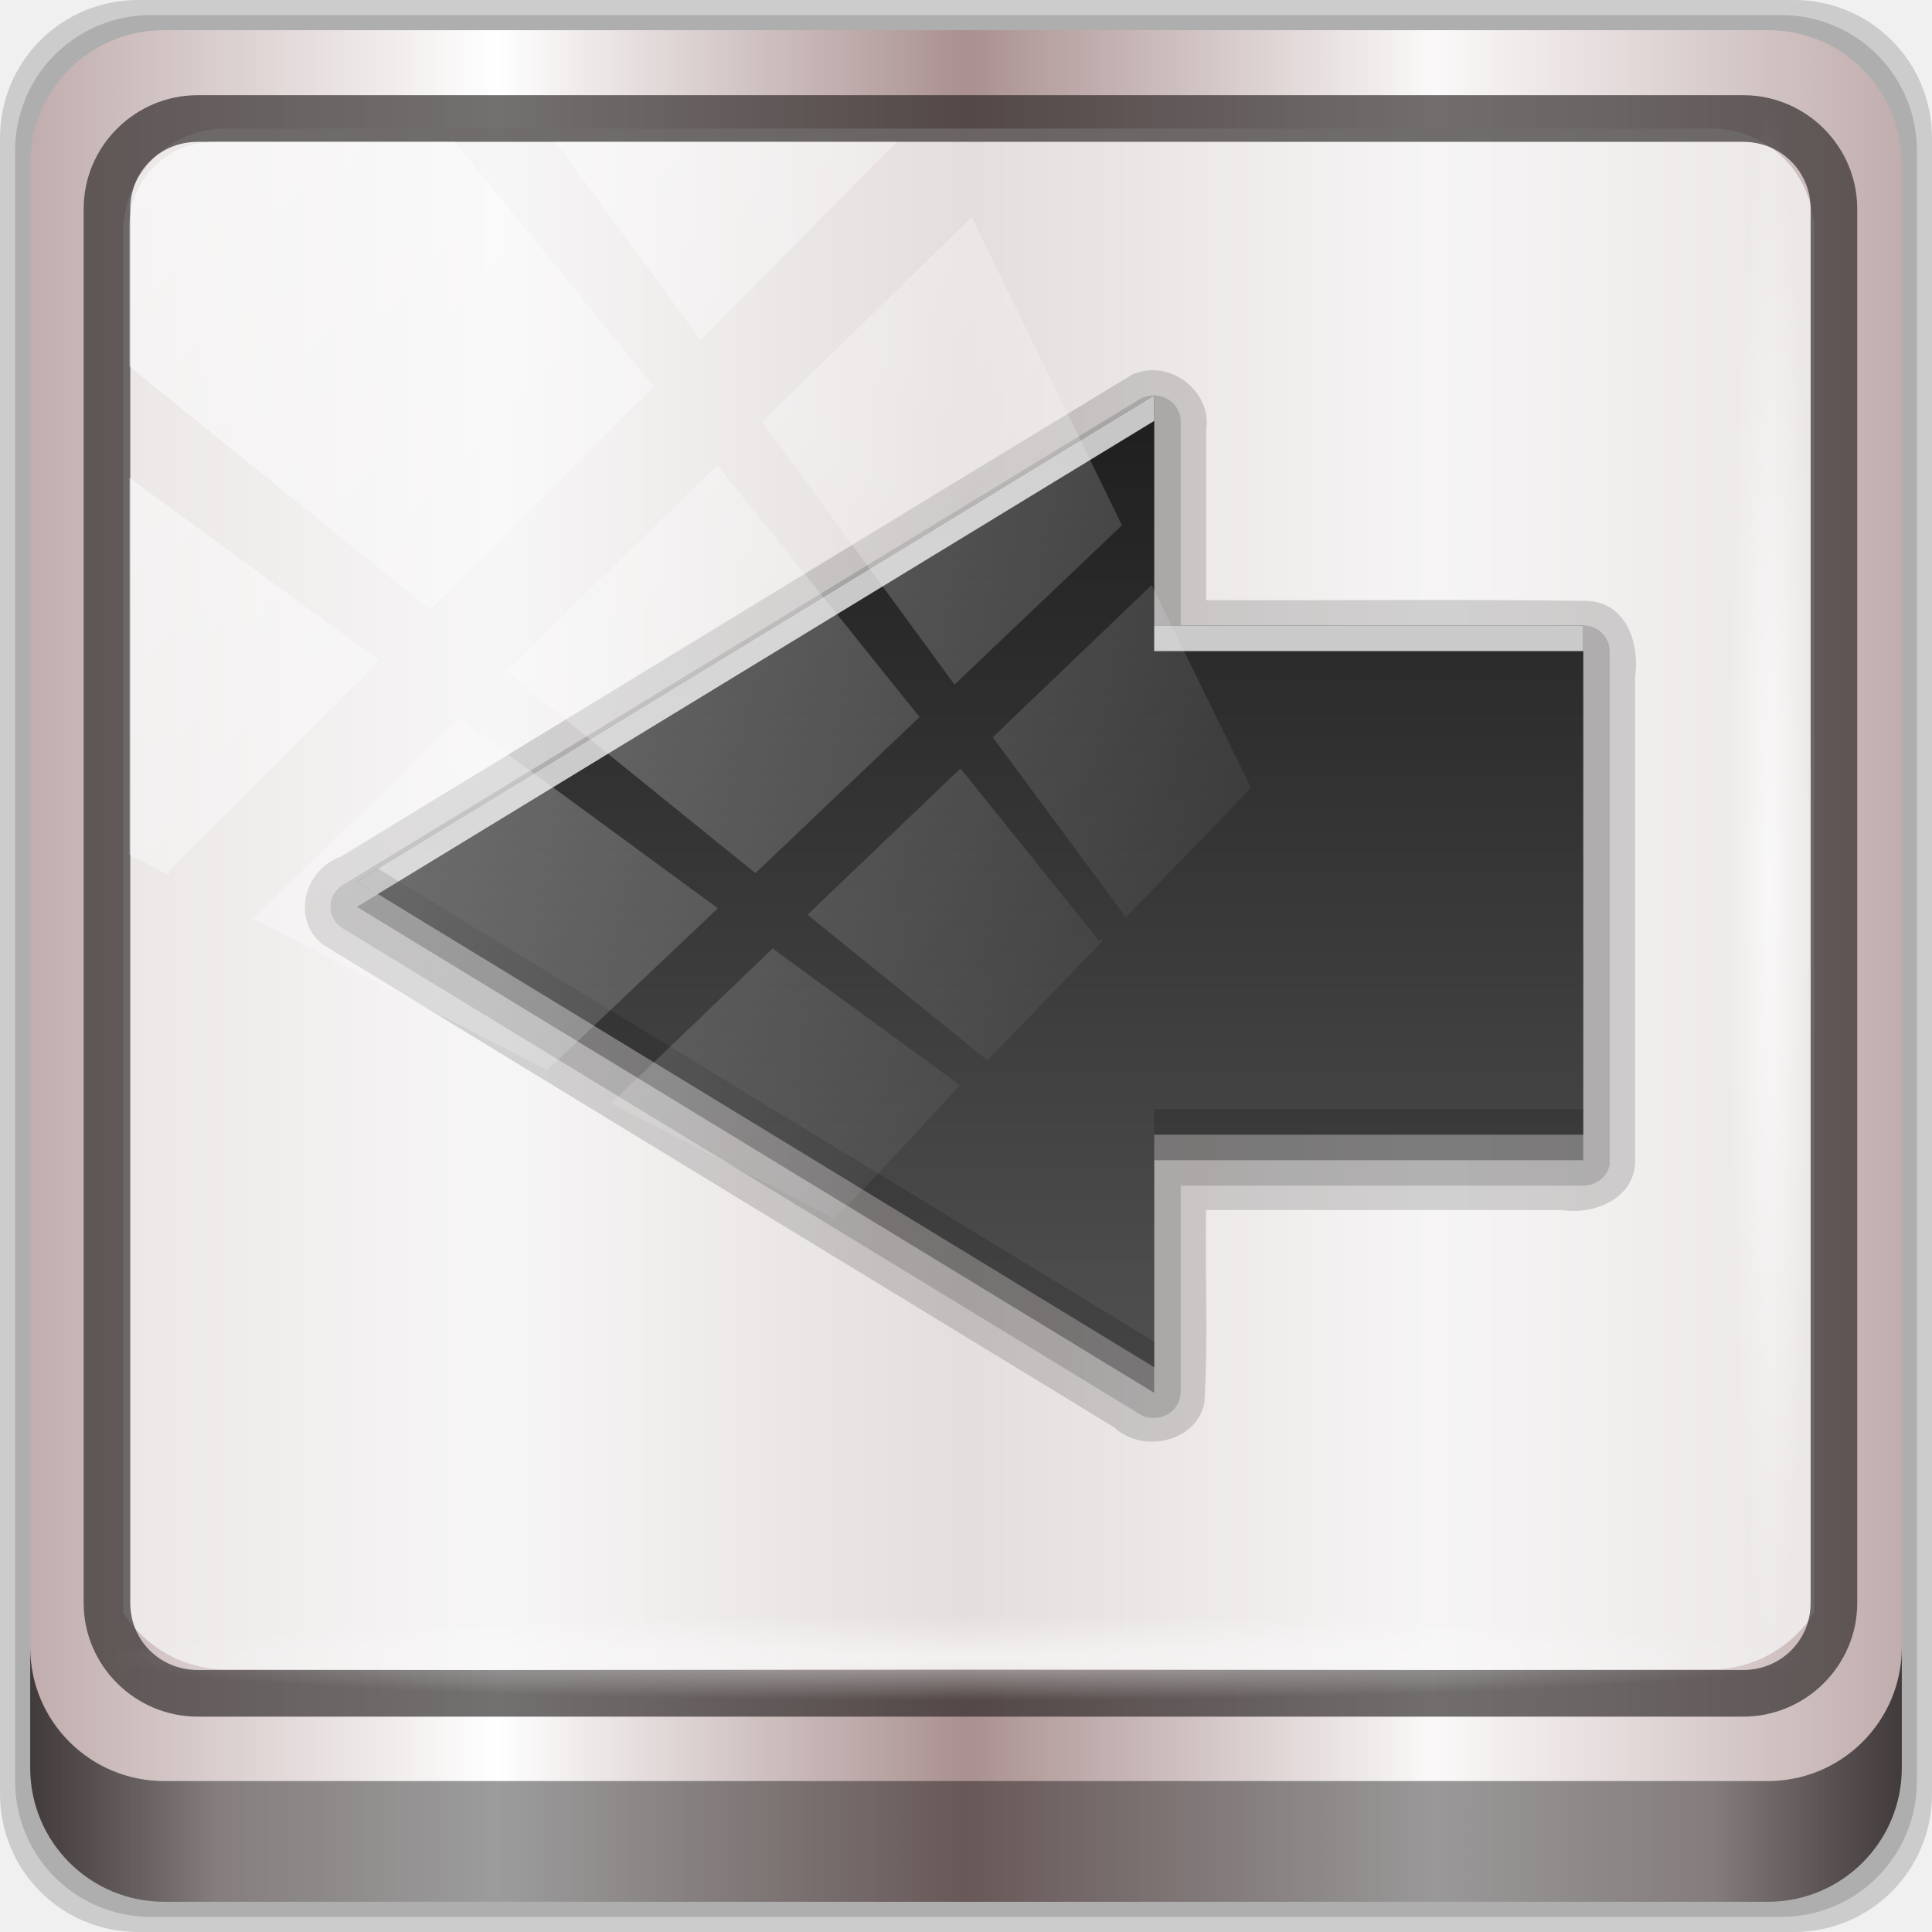
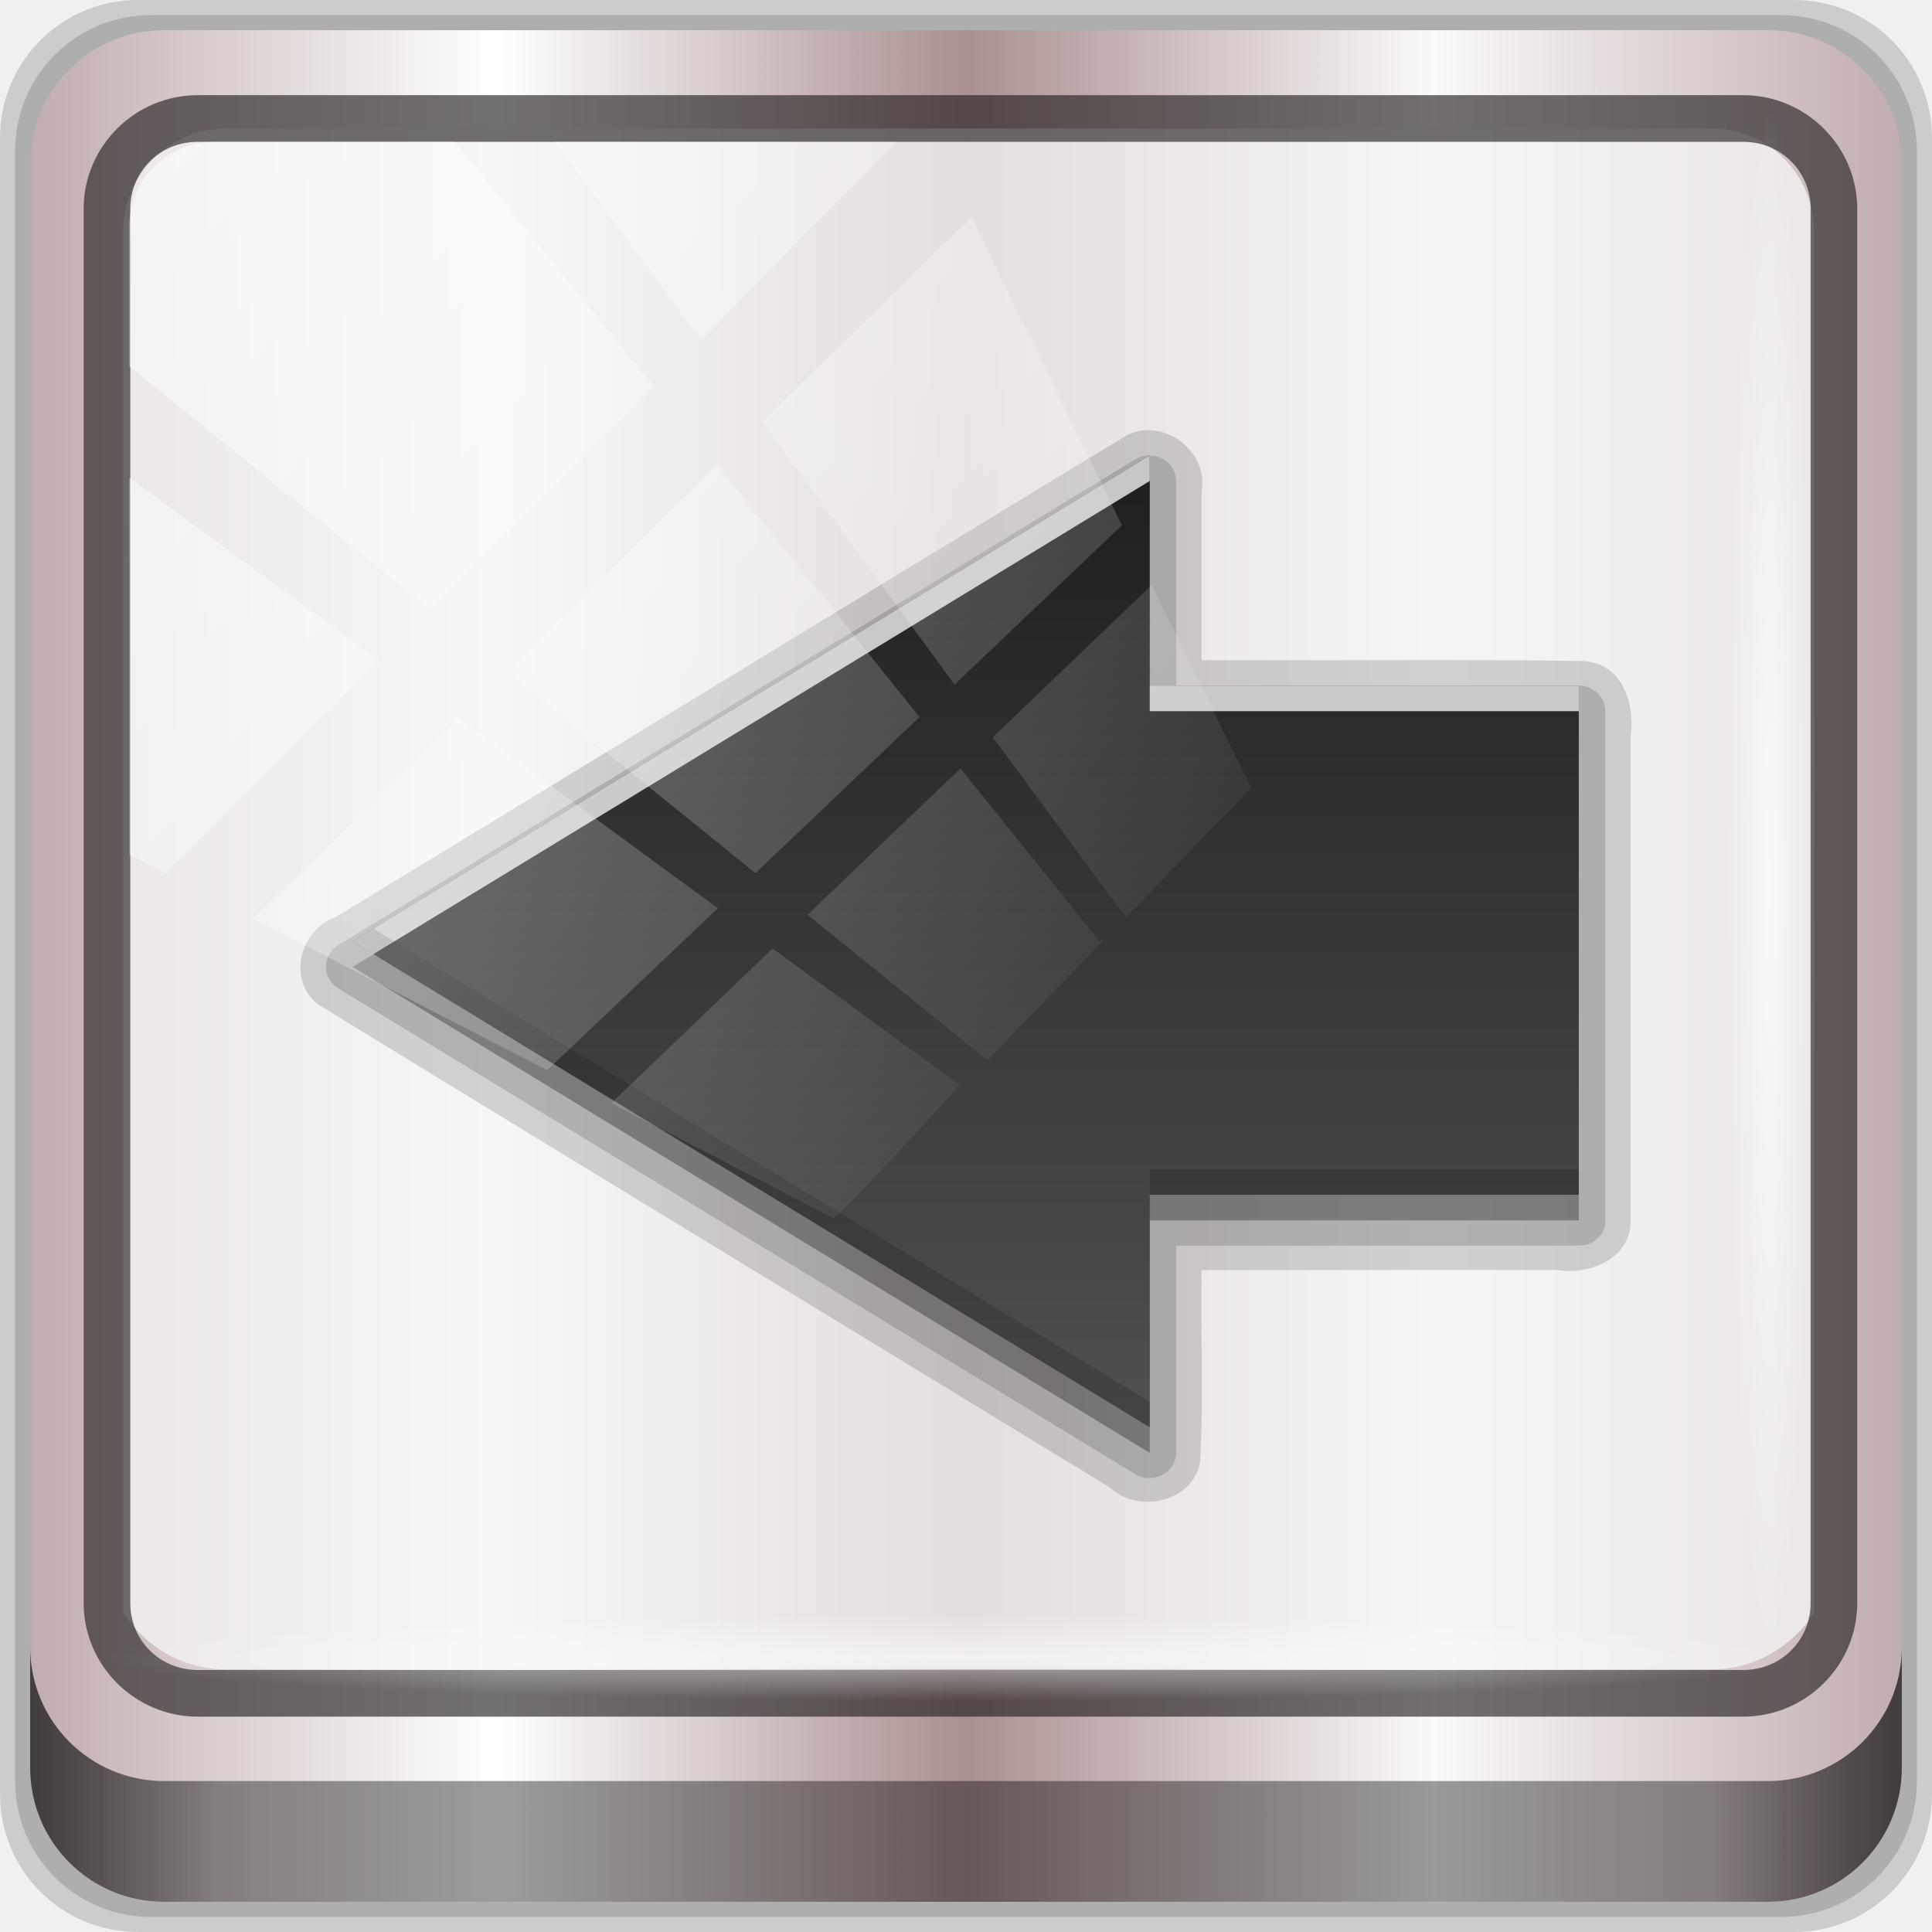
<svg xmlns="http://www.w3.org/2000/svg" xmlns:xlink="http://www.w3.org/1999/xlink" width="96" height="96" viewBox="0 0 96 96" version="1.1" id="svg1072">
  <defs id="defs1066">
    <linearGradient y2="47" x2="90" y1="47" x1="6" gradientTransform="matrix(1.107143,0,0,1.107143,-4.993903,-3.620687)" gradientUnits="userSpaceOnUse" id="linearGradient4071" xlink:href="#linearGradient6139-0" />
    <linearGradient id="linearGradient6139-0">
      <stop style="stop-color:#c1adad;stop-opacity:1;" offset="0" id="stop6141-2" />
      <stop id="stop6151-0" offset="0.25" style="stop-color:#ffffff;stop-opacity:1;" />
      <stop id="stop6147-1" offset="0.5" style="stop-color:#aa9090;stop-opacity:1;" />
      <stop style="stop-color:#fbf9f9;stop-opacity:1;" offset="0.75" id="stop6149-4" />
      <stop style="stop-color:#c1adad;stop-opacity:1;" offset="1" id="stop6143-4" />
    </linearGradient>
    <linearGradient xlink:href="#linearGradient4281-6-1-6" id="linearGradient12338" gradientUnits="userSpaceOnUse" gradientTransform="matrix(0,-2.763538,3.22312,0,16,80.65979)" x1="18.693" y1="8.997" x2="4.943" y2="8.997" />
    <linearGradient id="linearGradient4281-6-1-6">
      <stop offset="0" style="stop-color:#1e1e1e;stop-opacity:1" id="stop4283-9-3-0" />
      <stop offset="1" style="stop-color:#505050;stop-opacity:1" id="stop4285-8-23-2" />
    </linearGradient>
    <linearGradient gradientUnits="userSpaceOnUse" y2="88.172" x2="94.5" y1="88.172" x1="1.5" id="linearGradient4129" xlink:href="#linearGradient3832-0-6-1-1" gradientTransform="translate(0.1489535,0.415026)" />
    <linearGradient id="linearGradient3832-0-6-1-1">
      <stop id="stop3834-6-3-7-1" offset="0" style="stop-color:#000000;stop-opacity:1;" />
      <stop style="stop-color:#000000;stop-opacity:0.588;" offset="0.1" id="stop3872-2-4" />
      <stop id="stop3844-6-2-7-6" offset="0.9" style="stop-color:#000000;stop-opacity:0.588;" />
      <stop id="stop3836-5-0-2-9" offset="1" style="stop-color:#000000;stop-opacity:1;" />
    </linearGradient>
    <radialGradient r="43.199" fy="44.893" fx="13.948" cy="44.893" cx="13.948" gradientTransform="matrix(0.9751338,0,0,0.04919072,34.04765,80.58172)" gradientUnits="userSpaceOnUse" id="radialGradient7462" xlink:href="#linearGradient3737" />
    <linearGradient id="linearGradient3737">
      <stop id="stop3739" style="stop-color:#ffffff;stop-opacity:1" offset="0" />
      <stop id="stop3741" style="stop-color:#ffffff;stop-opacity:0" offset="1" />
    </linearGradient>
    <radialGradient r="43.199" fy="44.893" fx="13.948" cy="44.893" cx="13.948" gradientTransform="matrix(0.8883266,0,0,0.04919072,31.95952,-90.31726)" gradientUnits="userSpaceOnUse" id="radialGradient7464" xlink:href="#linearGradient3737" />
    <linearGradient y2="14.514" x2="50.528" y1="-28.642" x1="2.771" gradientUnits="userSpaceOnUse" id="linearGradient4767" xlink:href="#linearGradient3737" />
    <clipPath clipPathUnits="userSpaceOnUse" id="clipPath4156-4-1">
      <path style="opacity:0.6;fill:#ffffff;fill-opacity:1;stroke:none" d="m 27.046,-55.695 -14.214,13.321 h 0.061 l 15.653,21.771 10.231,-10.546 C 38.562,-32.302 27.468,-54.819 27.046,-55.695 Z M 9.647,-39.383 -5.241,-25.321 15.988,-7.806 26.372,-18.383 Z m 31.491,12.951 -9.741,9.714 8.945,12.458 7.781,-7.555 z m -49.84,4.379 -13.754,12.982 26.283,13.846 0.061,-0.062 -0.123,-0.062 L 13.599,-5.401 -8.702,-22.053 Z m 38.015,7.401 -9.803,9.775 11.579,9.559 7.628,-7.401 -8.669,-11.009 z m 20.187,5.674 -7.383,7.216 6.188,8.542 5.82,-6.137 z m -32.195,6.322 -9.557,9.498 13.662,7.185 7.934,-7.678 z m 23.312,2.374 -7.107,6.938 8.363,6.907 5.361,-5.674 -0.061,-0.092 -0.092,0.123 -6.464,-8.203 z m -8.73,8.542 -7.505,7.339 10.354,5.458 c 1.397,-1.321 5.675,-6.123 5.851,-6.322 z" id="path4158-0-8" />
    </clipPath>
  </defs>
  <g id="layer1" transform="translate(0,-1026.52)">
    <g transform="translate(-0.1489564,1026.105)" style="display:inline" id="g1585">
      <path style="display:inline;opacity:0.15;fill:#000000;fill-opacity:1;fill-rule:nonzero;stroke:none" d="M 89.292,0.415 H 7.006 c -3.799,0 -6.857,3.058 -6.857,6.857 V 89.558 c 0,3.799 3.058,6.857 6.857,6.857 H 89.292 c 3.799,0 6.857,-3.058 6.857,-6.857 V 7.272 c 0,-3.799 -3.058,-6.857 -6.857,-6.857 z" id="path3288" />
      <path id="path4085" d="M 88.649,1.165 H 7.649 c -3.739,0 -6.75,3.01 -6.75,6.75 V 88.915 c 0,3.74 3.011,6.75 6.75,6.75 H 88.649 c 3.74,0 6.75,-3.01 6.75,-6.75 V 7.915 c 0,-3.739 -3.01,-6.75 -6.75,-6.75 z" style="display:inline;opacity:0.15;fill:#000000;fill-opacity:1;fill-rule:nonzero;stroke:none" />
      <path style="display:inline;fill:url(#linearGradient4071);fill-opacity:1;fill-rule:nonzero;stroke:none" d="M 88.006,1.915 H 8.292 c -3.68,0 -6.643,2.963 -6.643,6.643 V 88.272 c 0,3.68 2.963,6.643 6.643,6.643 H 88.006 c 3.68,0 6.643,-2.963 6.643,-6.643 V 8.558 c 0,-3.68 -2.963,-6.643 -6.643,-6.643 z" id="rect4251-1" />
      <path style="display:inline;opacity:0.779;fill:#f5f3f3;fill-opacity:1;fill-rule:nonzero;stroke:none;stroke-width:1.03" d="m 11.39,6.802 c -2.856,0 -5.124,2.288 -5.124,5.171 v 21.427 7.239 39.914 c 1.097,1.684 2.969,2.812 5.124,2.812 h 4.099 65.589 4.099 c 2.155,0 4.027,-1.127 5.124,-2.812 V 40.64 33.401 11.973 c 0,-2.883 -2.268,-5.171 -5.124,-5.171 z" id="path3400-6" />
      <path id="path4989" d="m 9.974,5.144 c -3.117,0 -5.668,2.54 -5.668,5.646 v 69.278 c 0,3.106 2.551,5.646 5.668,5.646 H 86.766 c 3.117,0 5.668,-2.54 5.668,-5.646 V 10.79 c 0,-3.106 -2.551,-5.646 -5.668,-5.646 z m 0,2.319 H 86.766 c 1.888,0 3.352,1.48 3.352,3.327 v 69.278 c 0,1.846 -1.464,3.327 -3.352,3.327 H 9.974 c -1.888,0 -3.352,-1.48 -3.352,-3.327 V 10.79 c 0,-1.846 1.464,-3.327 3.352,-3.327 z" style="color:#000000;font-style:normal;font-variant:normal;font-weight:normal;font-stretch:normal;font-size:medium;line-height:normal;font-family:Sans;-inkscape-font-specification:Sans;text-indent:0;text-align:start;text-decoration:none;text-decoration-line:none;letter-spacing:normal;word-spacing:normal;text-transform:none;writing-mode:lr-tb;direction:ltr;baseline-shift:baseline;text-anchor:start;display:inline;overflow:visible;visibility:visible;fill:#241f1f;fill-opacity:0.633;stroke:none;stroke-width:2.376;marker:none;enable-background:accumulate" />
-       <g id="g12295" style="display:inline" transform="matrix(1.324634,0,0,1.270874,-13.906,-16.79622)">
+       <g id="g12295" style="display:inline" transform="matrix(1.324634,0,0,1.270874,-14.12697,-13.81071)">
        <path style="display:inline;opacity:0.15;fill:#000000;fill-opacity:1;stroke:none" id="path3915" d="m 71.945,58.977 c -0.023,1.405 -1.513,2.084 -2.751,1.875 -4.448,0 -8.895,0 -13.343,0 -0.04,2.508 0.082,5.035 -0.062,7.531 -0.27,1.525 -2.305,2.018 -3.377,0.971 C 42.522,63.058 32.592,56.785 22.727,50.477 c -1.196,-0.944 -0.715,-2.935 0.659,-3.436 9.897,-6.278 19.779,-12.584 29.685,-18.846 1.397,-0.675 3.034,0.67 2.781,2.172 0,2.213 0,4.427 0,6.64 4.77,0.021 9.547,-0.042 14.312,0.031 1.502,0.081 1.958,1.727 1.781,2.98 0,6.319 0,12.638 0,18.958 z" />
        <path style="display:inline;opacity:0.15;fill:#000000;fill-opacity:1;stroke:none" id="path3911" transform="matrix(0,-1,-1,0,98.99231,96.99231)" d="m 37.906,28 a 1.007,1.007 0 0 0 -0.812,1 V 44.094 H 29 A 1.007,1.007 0 0 0 28.156,45.625 l 19,29.906 a 1.007,1.007 0 0 0 1.688,0 l 19,-29.906 A 1.007,1.007 0 0 0 67,44.094 H 59 V 29 A 1.007,1.007 0 0 0 58,28 H 38.094 a 1.007,1.007 0 0 0 -0.188,0 z" />
        <path style="display:inline;opacity:0.3;fill:#000000;fill-opacity:1;stroke:none" id="path3905" d="M 70,58.907 H 53.906 V 68 L 24,49 53.906,30 v 9 H 70 Z" />
        <path style="display:inline;fill:url(#linearGradient12338);fill-opacity:1;stroke:none" id="Symbol" d="M 70,57.907 H 53.906 V 67 L 24,48 53.906,29 v 9 H 70 Z" />
        <path style="display:inline;opacity:0.75;fill:#ffffff;fill-opacity:1;stroke:none" id="path3974" d="M 53.906,29 24,48 24.781,48.5 53.906,30 Z m 0,9 v 1 H 70 v -1 z" />
        <path style="display:inline;opacity:0.15;fill:#000000;fill-opacity:1;stroke:none" id="path3983" d="M 24.781,47.5 24,48 53.906,67 v -1 z m 29.125,9.406 v 1 H 70 v -1 z" />
      </g>
      <path style="display:inline;opacity:0.658;fill:url(#linearGradient4129);fill-opacity:1;fill-rule:nonzero;stroke:none" d="m 1.649,82.259 v 6 c 0,3.68 2.976,6.656 6.656,6.656 H 87.993 c 3.68,0 6.656,-2.976 6.656,-6.656 v -6 c 0,3.68 -2.976,6.656 -6.656,6.656 H 8.305 c -3.68,0 -6.656,-2.976 -6.656,-6.656 z" id="path4118" />
      <rect style="opacity:0.55;fill:url(#radialGradient7462);fill-opacity:1;stroke:none" id="rect4131" width="84.25" height="4.25" x="5.524" y="80.665" rx="0" ry="4.25" />
      <rect ry="4.25" rx="0" y="-90.234" x="5.975" height="4.25" width="76.75" id="rect4141" style="opacity:0.669;fill:url(#radialGradient7464);fill-opacity:1;stroke:none" transform="rotate(90)" />
      <rect transform="matrix(1.069245,0,0,1.047683,4.44418,38.89401)" style="opacity:0.508;fill:url(#linearGradient4767);fill-opacity:1;stroke:none" id="rect4146" width="75.966" height="69.024" x="2" y="-30" rx="3.957" ry="3.957" clip-path="url(#clipPath4156-4-1)" />
    </g>
  </g>
</svg>
